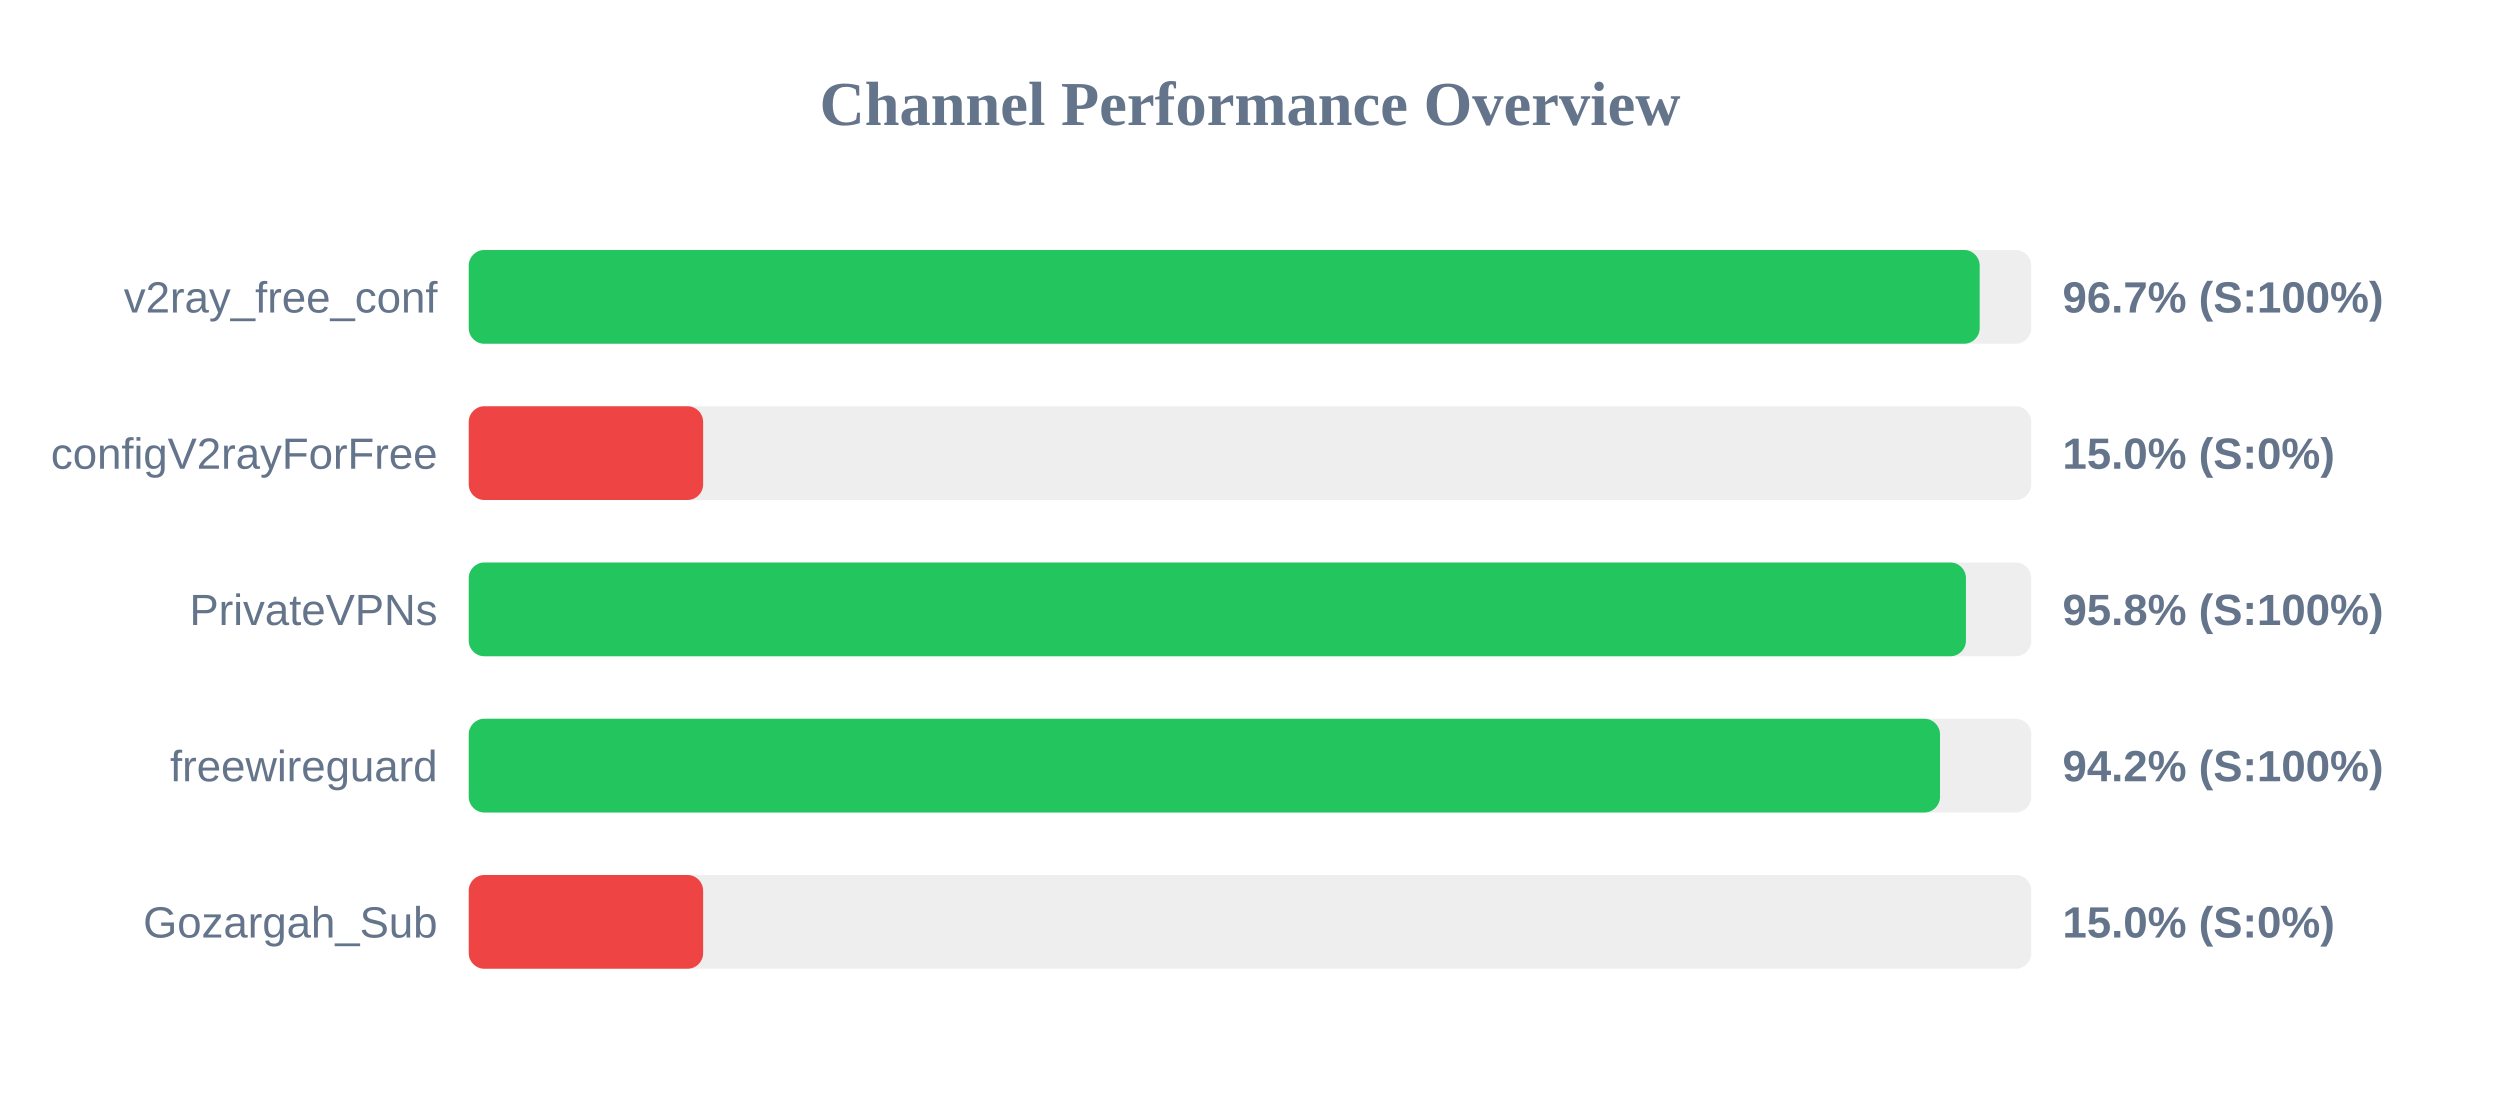
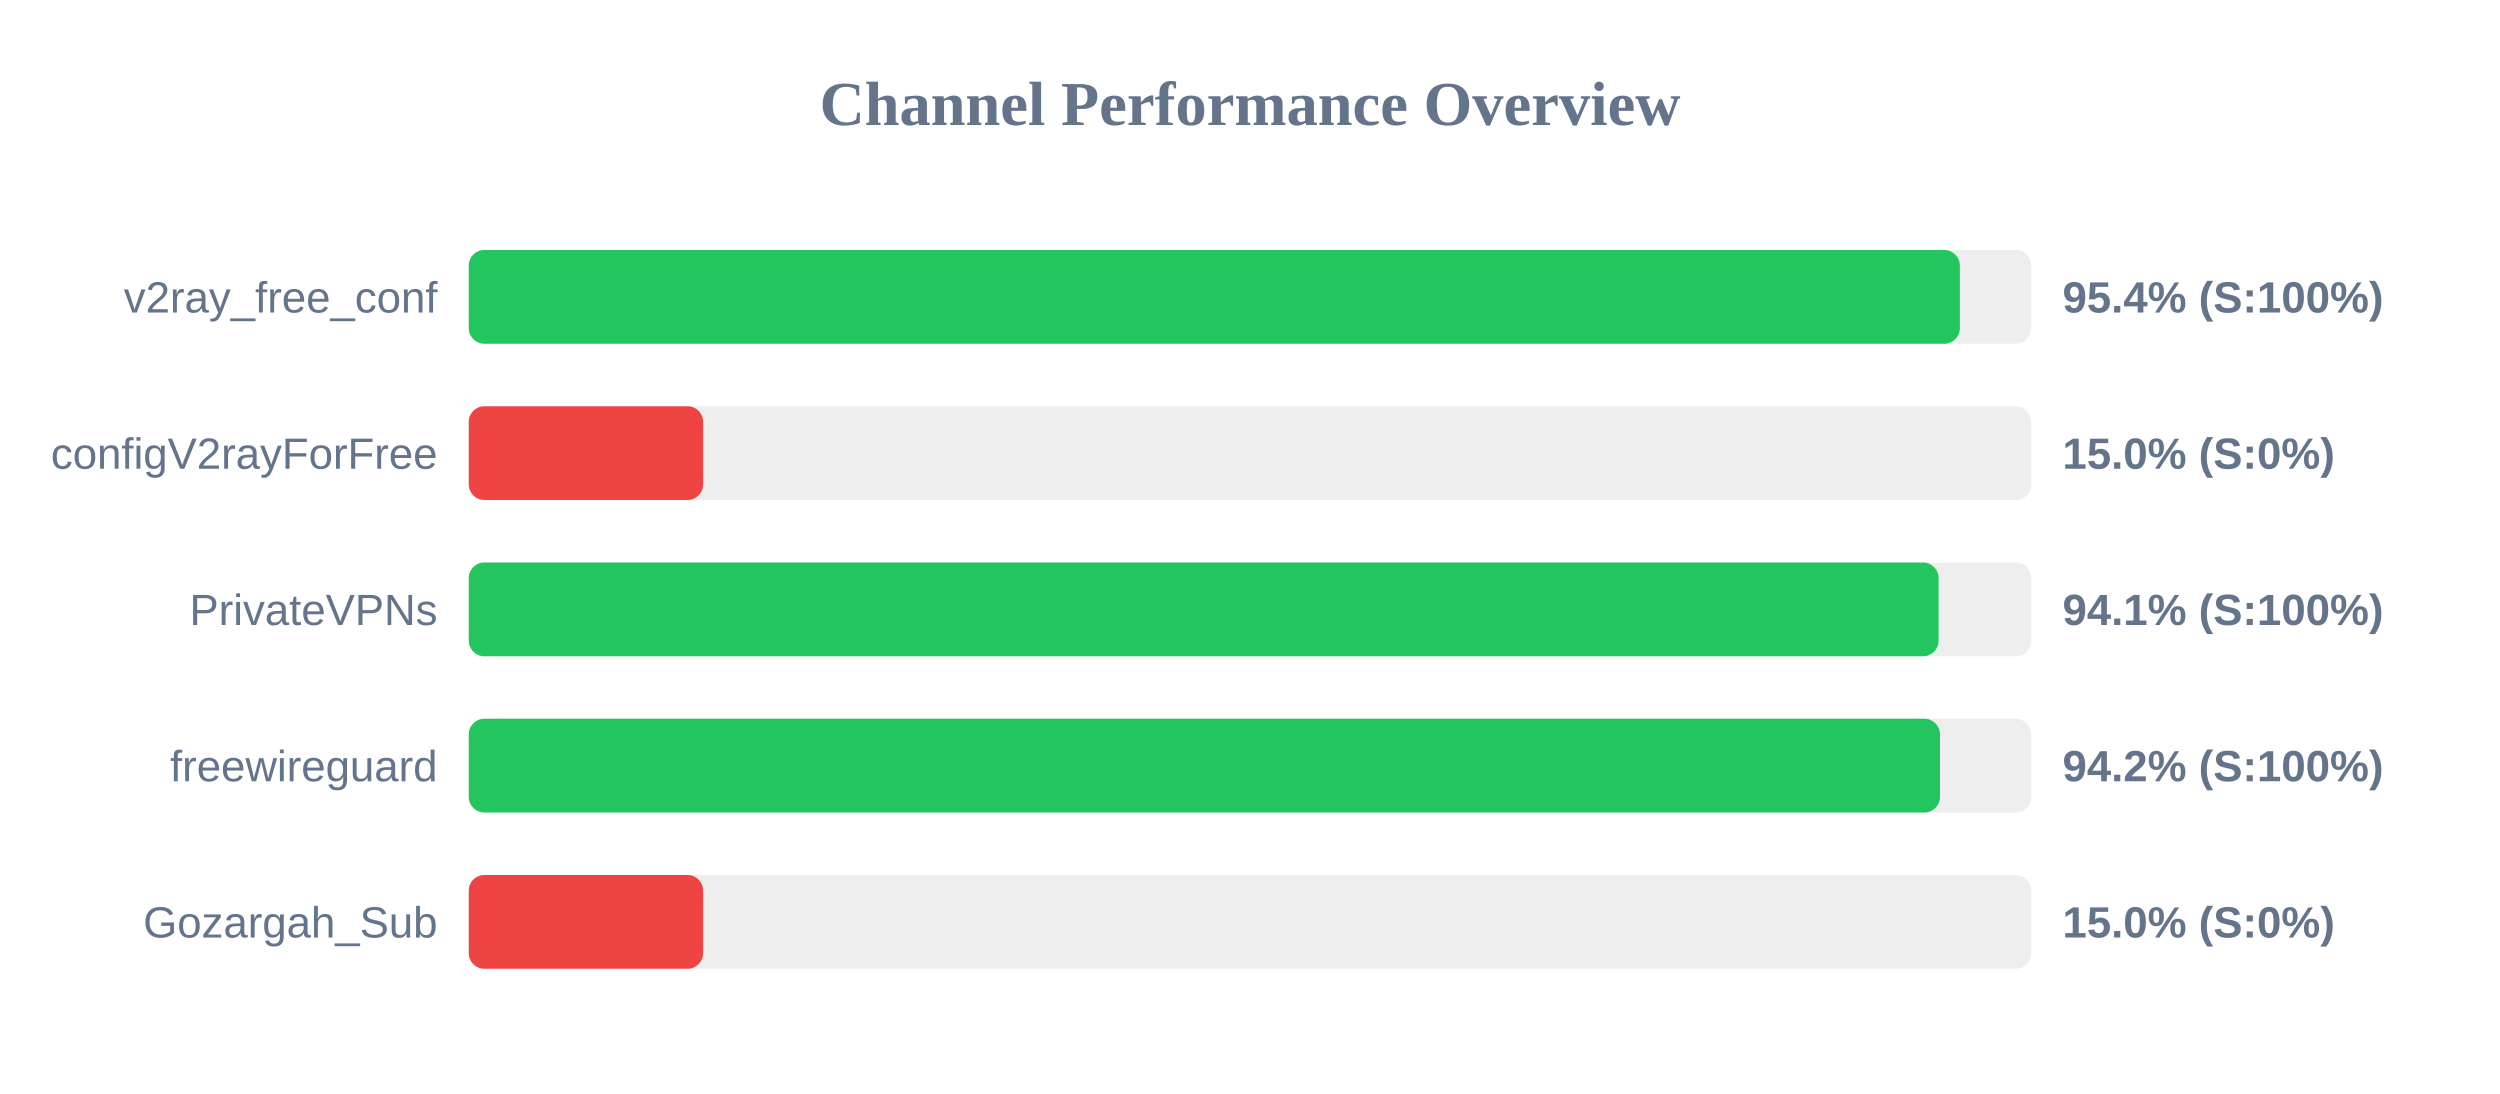
<svg xmlns="http://www.w3.org/2000/svg" width="800" height="350" version="1.1">
  <style>
        .row { font: 14px Arial; fill: #64748b; }
        .score { font: bold 14px Arial; fill: #64748b; }
    </style>
  <text x="400" y="40" text-anchor="middle" font-size="20px" font-weight="bold" fill="#64748b">Channel Performance Overview</text>
  <rect x="150" y="80" width="500" height="30" fill="#eee" rx="5" />
-   <rect x="150" y="80" width="483.5" height="30" fill="#22c55e" rx="5" />
+   <rect x="150" y="80" width="477.15" height="30" fill="#22c55e" rx="5" />
  <text x="140" y="100" text-anchor="end" class="row">v2ray_free_conf</text>
-   <text x="660" y="100" text-anchor="start" class="score">96.7% (S:100%)</text>
+   <text x="660" y="100" text-anchor="start" class="score">95.4% (S:100%)</text>
  <rect x="150" y="130" width="500" height="30" fill="#eee" rx="5" />
  <rect x="150" y="130" width="75.0" height="30" fill="#ef4444" rx="5" />
  <text x="140" y="150" text-anchor="end" class="row">configV2rayForFree</text>
  <text x="660" y="150" text-anchor="start" class="score">15.0% (S:0%)</text>
  <rect x="150" y="180" width="500" height="30" fill="#eee" rx="5" />
-   <rect x="150" y="180" width="479.1" height="30" fill="#22c55e" rx="5" />
+   <rect x="150" y="180" width="470.35" height="30" fill="#22c55e" rx="5" />
  <text x="140" y="200" text-anchor="end" class="row">PrivateVPNs</text>
-   <text x="660" y="200" text-anchor="start" class="score">95.8% (S:100%)</text>
+   <text x="660" y="200" text-anchor="start" class="score">94.1% (S:100%)</text>
  <rect x="150" y="230" width="500" height="30" fill="#eee" rx="5" />
  <rect x="150" y="230" width="470.8" height="30" fill="#22c55e" rx="5" />
  <text x="140" y="250" text-anchor="end" class="row">freewireguard</text>
  <text x="660" y="250" text-anchor="start" class="score">94.2% (S:100%)</text>
  <rect x="150" y="280" width="500" height="30" fill="#eee" rx="5" />
  <rect x="150" y="280" width="75.0" height="30" fill="#ef4444" rx="5" />
  <text x="140" y="300" text-anchor="end" class="row">Gozargah_Sub</text>
  <text x="660" y="300" text-anchor="start" class="score">15.0% (S:0%)</text>
</svg>
